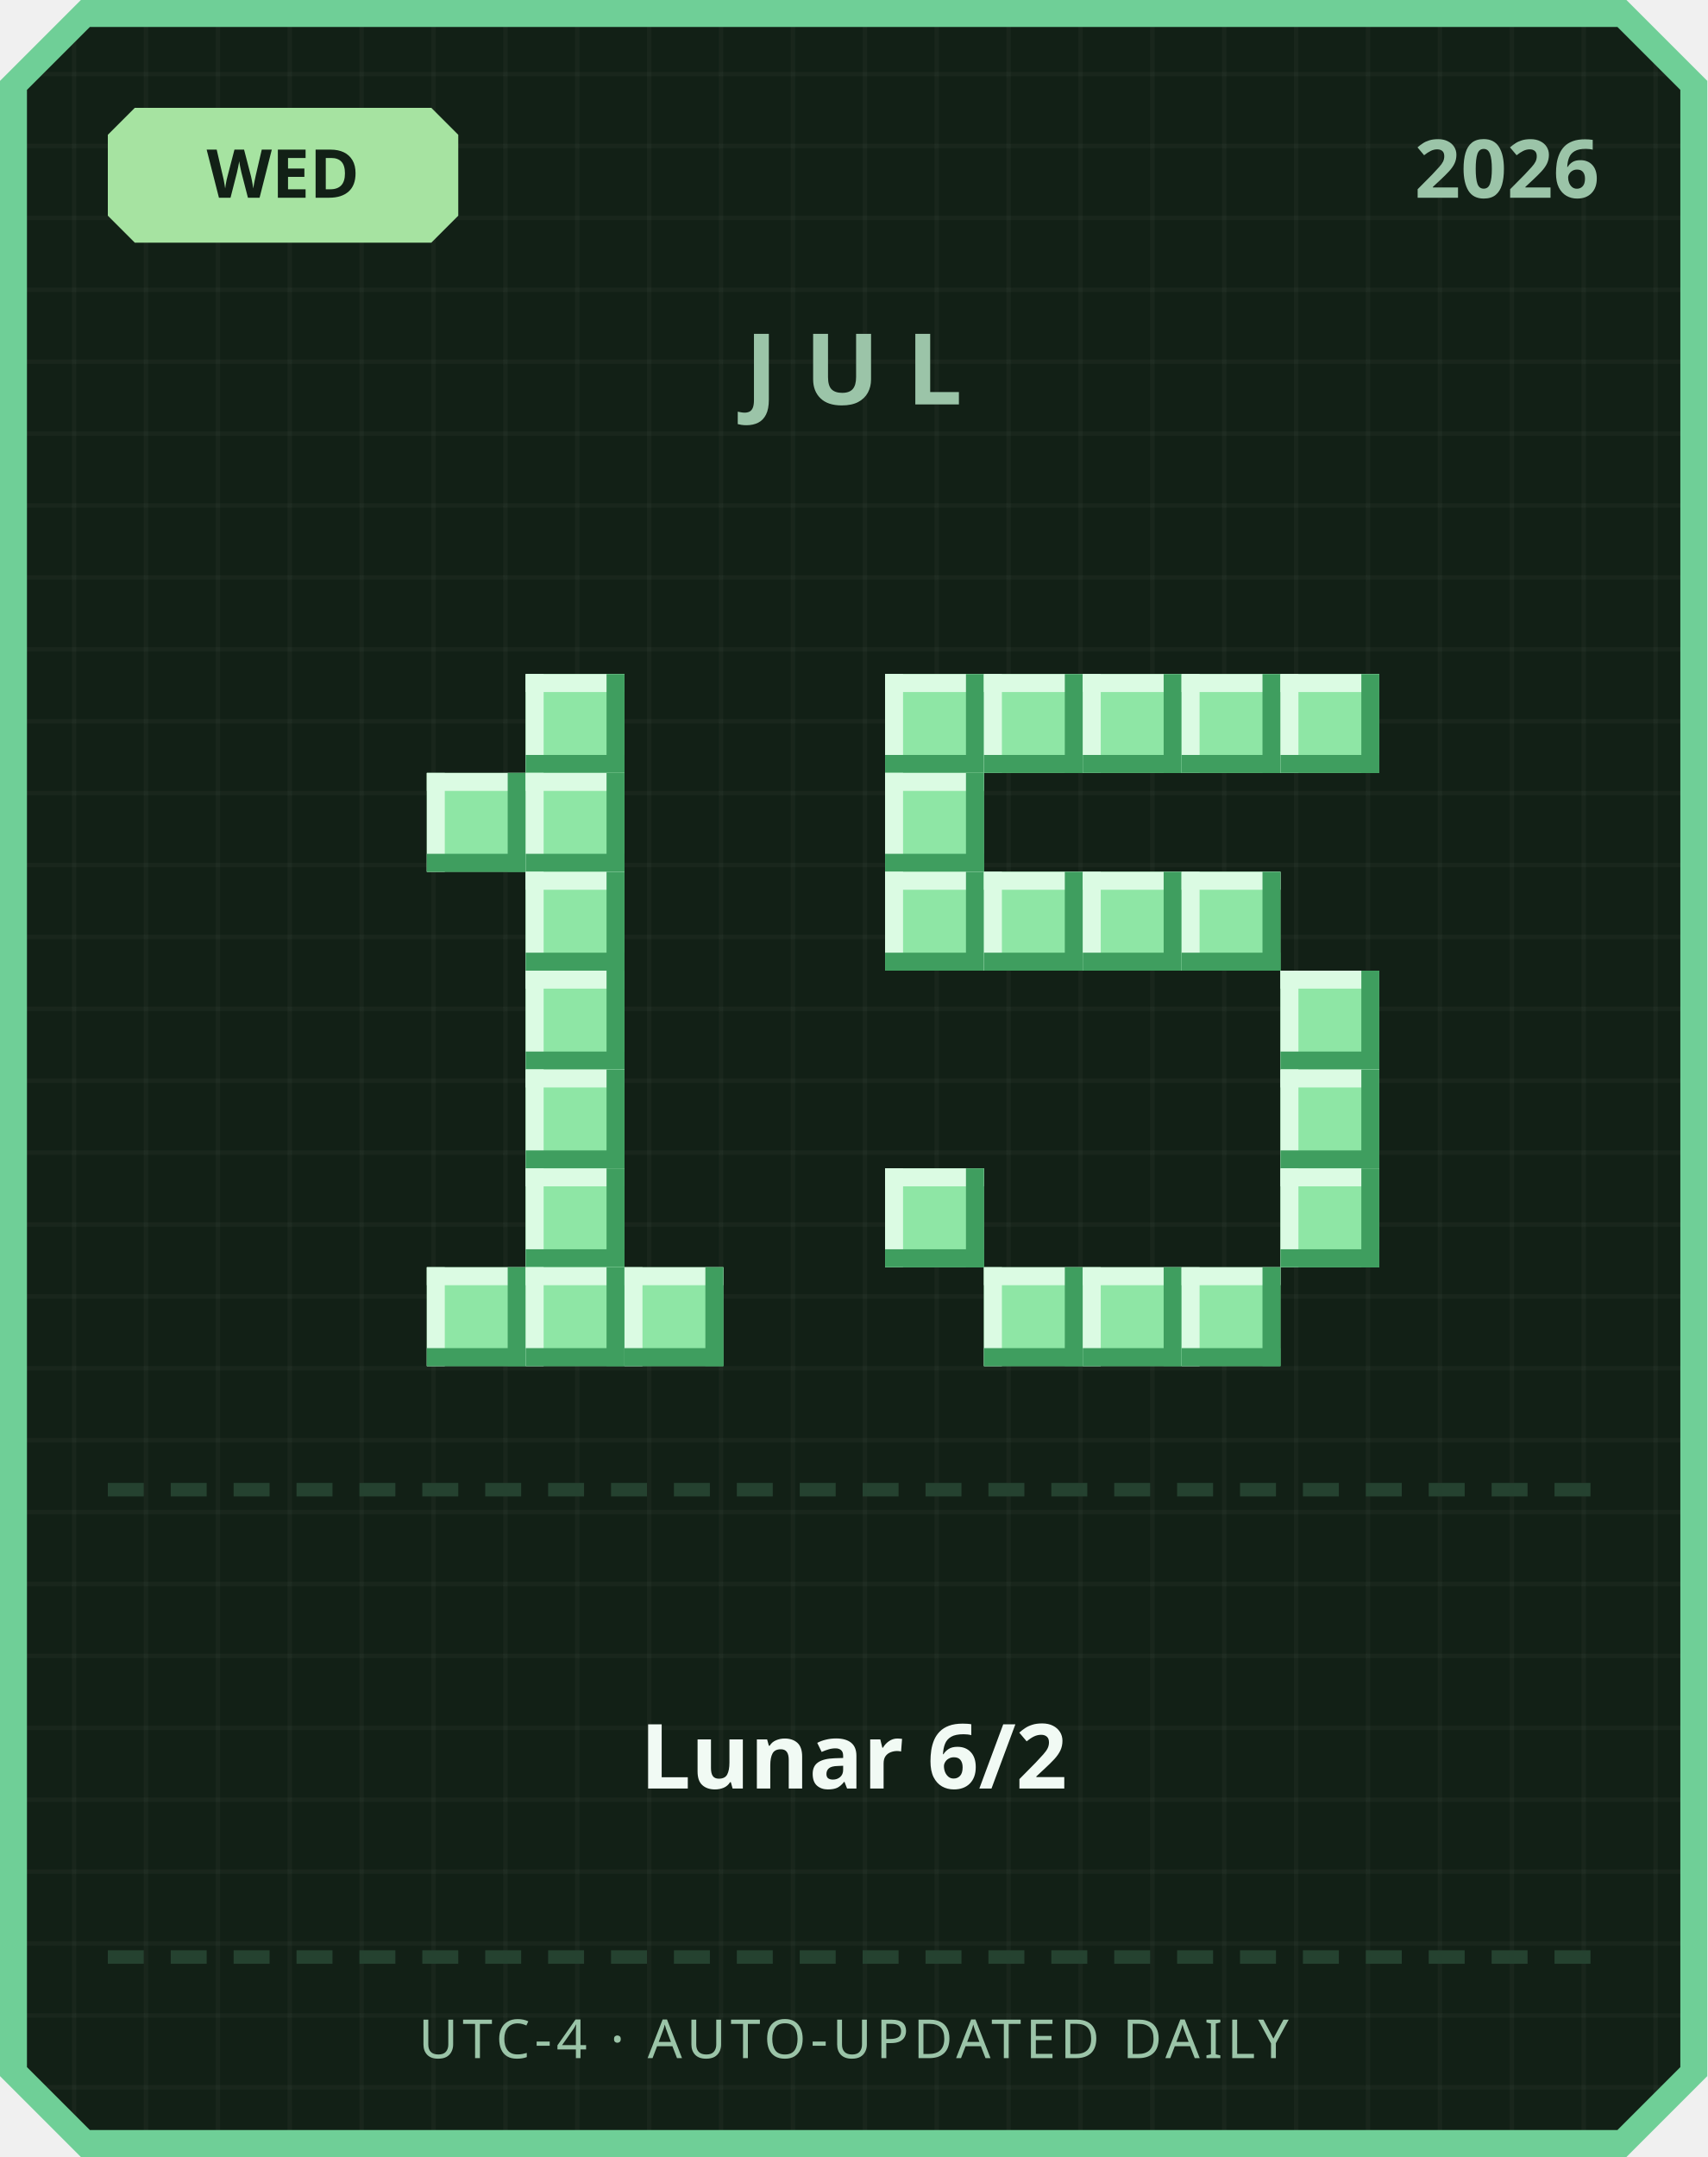
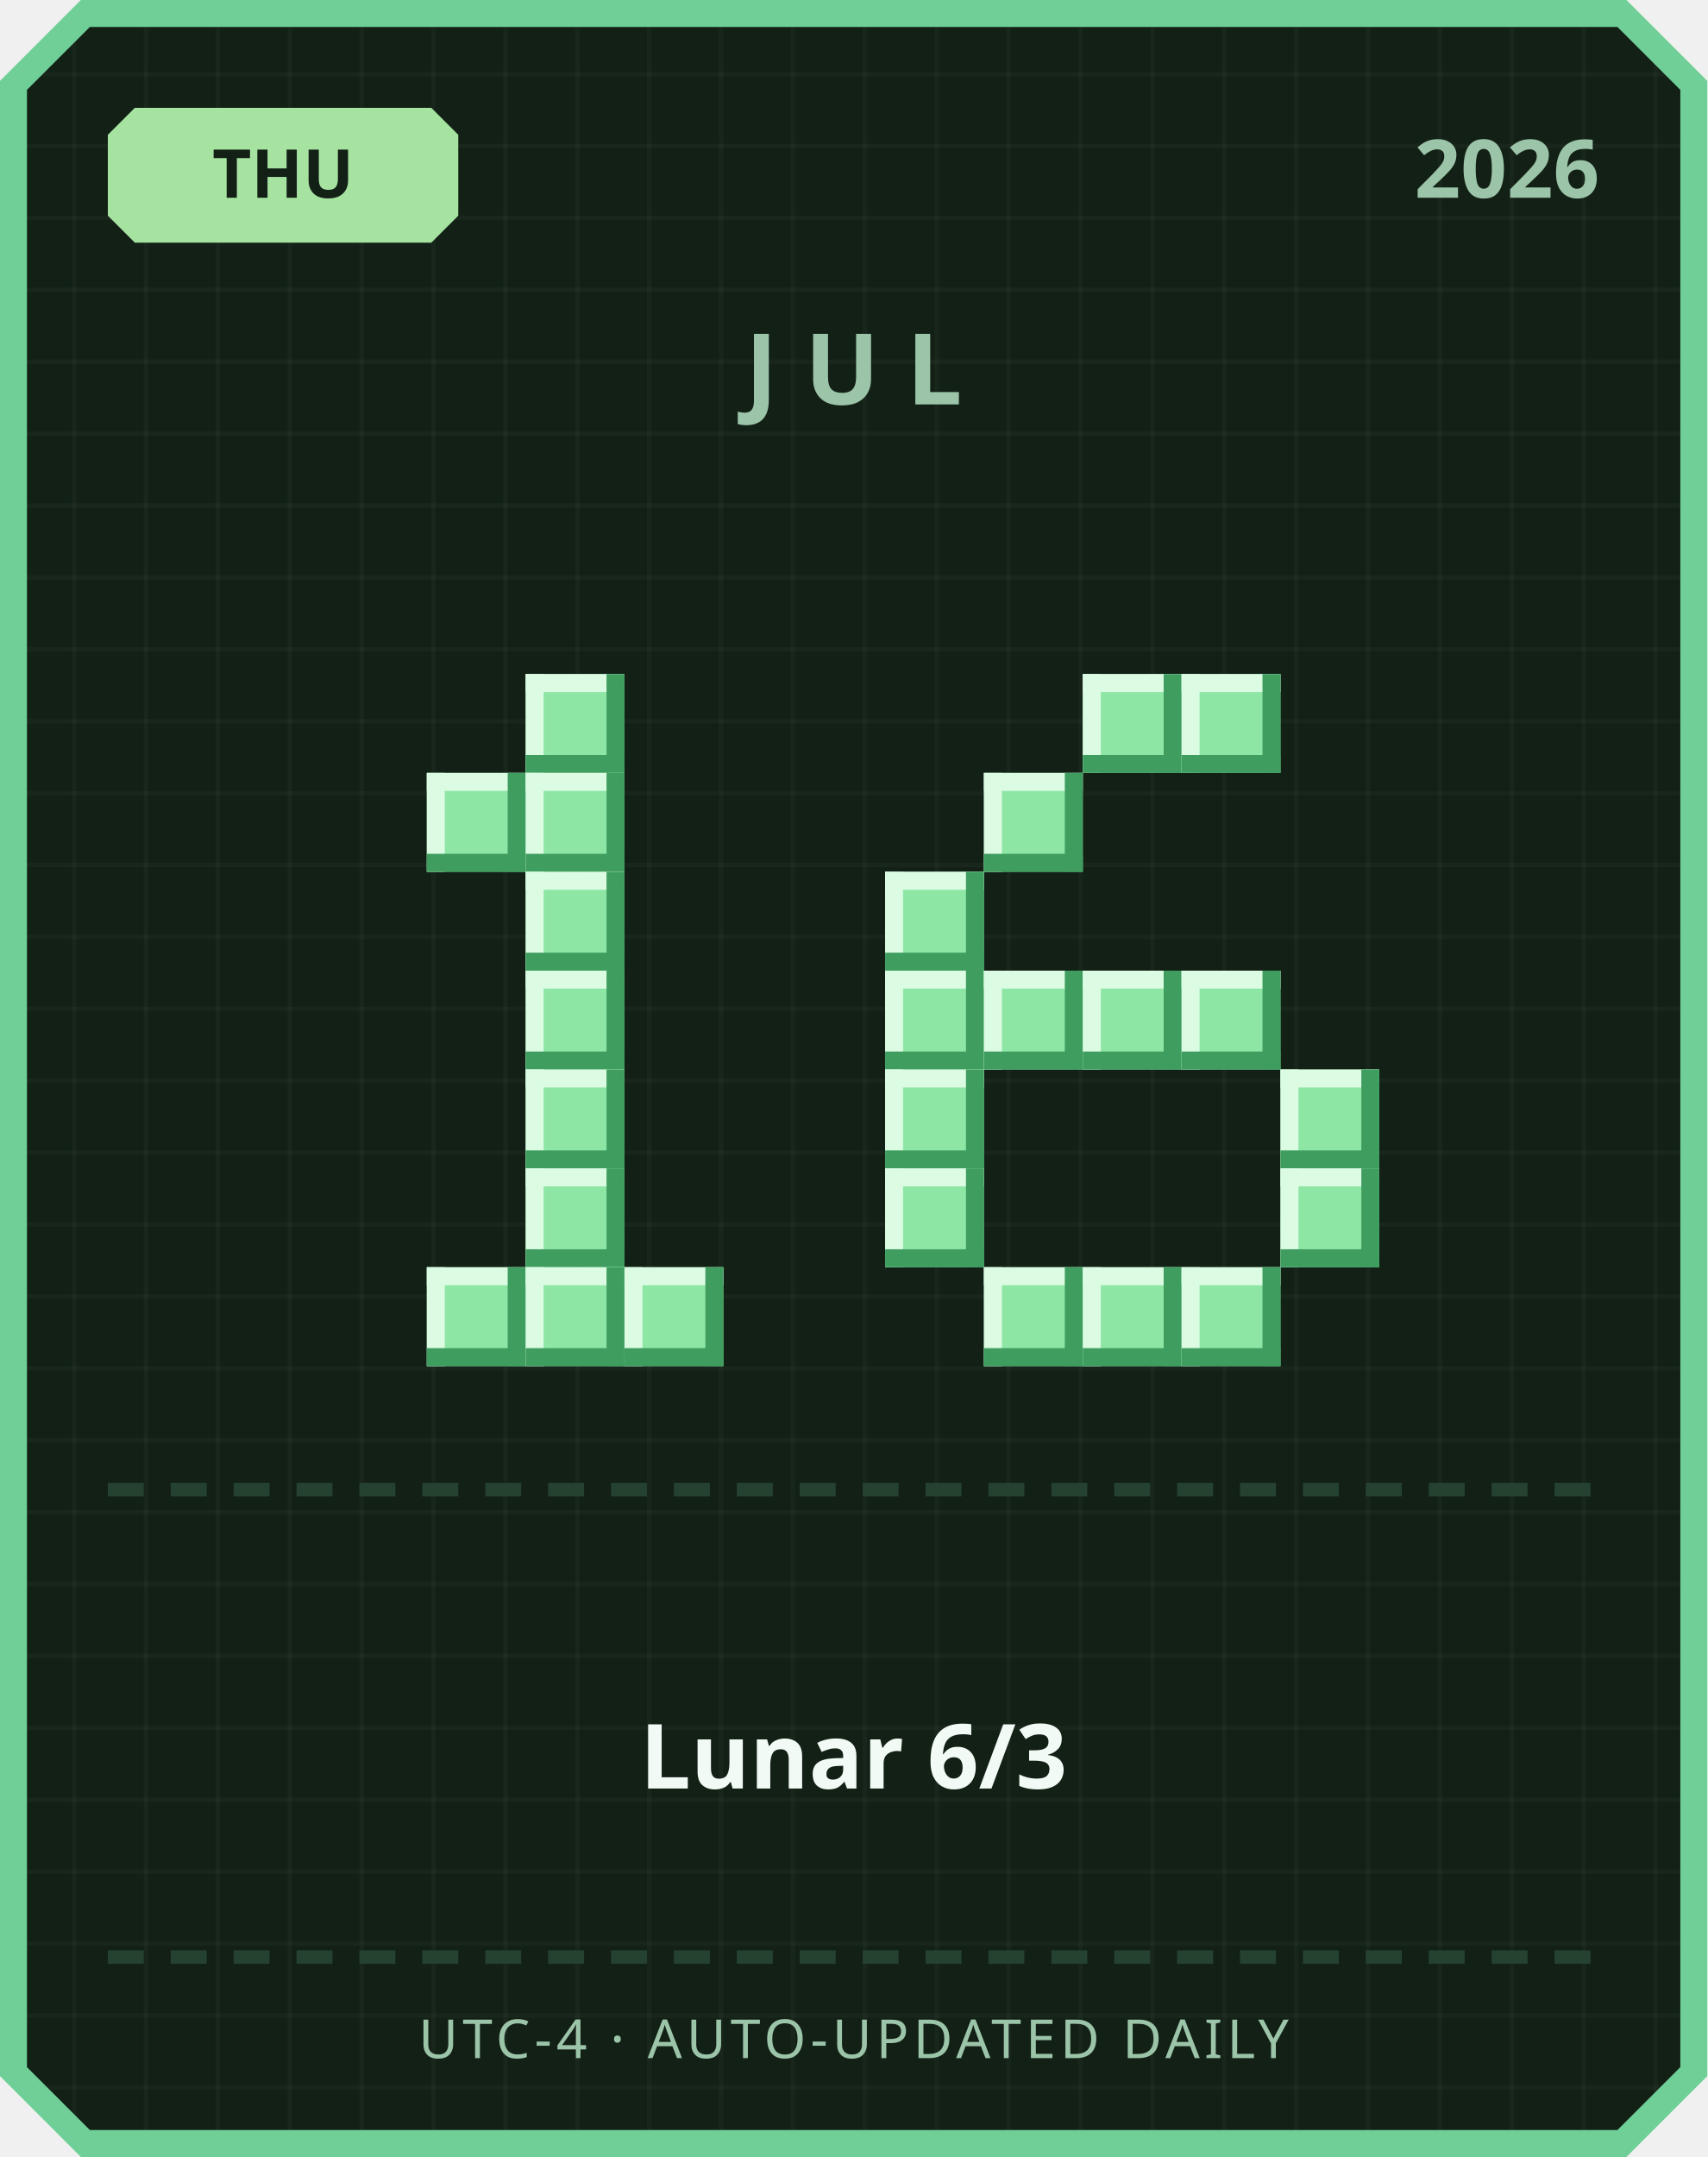
<svg xmlns="http://www.w3.org/2000/svg" width="380" height="480" viewBox="0 0 380 480">
  <defs>
    <pattern id="grid" width="16" height="16" patternUnits="userSpaceOnUse">
      <rect width="16" height="16" fill="#122016" />
      <rect width="1" height="16" fill="#ffffff" opacity="0.03" />
      <rect width="16" height="1" fill="#ffffff" opacity="0.03" />
    </pattern>
  </defs>
  <path d="M 18,0 L 362,0 L 380,18 L 380,462 L 362,480 L 18,480 L 0,462 L 0,18 Z" fill="#6fcf97" />
  <path d="M 20,6 L 360,6 L 374,20 L 374,460 L 360,474 L 20,474 L 6,460 L 6,20 Z" fill="url(#grid)" />
  <path d="M 30,24 L 96,24 L 102,30 L 102,48 L 96,54 L 30,54 L 24,48 L 24,30 Z" fill="#a6e3a1" />
-   <text x="63" y="44" text-anchor="middle" font-family="'Segoe UI', sans-serif" font-size="15" font-weight="700" fill="#122016">WED</text>
+   <text x="63" y="44" text-anchor="middle" font-family="'Segoe UI', sans-serif" font-size="15" font-weight="700" fill="#122016">THU</text>
  <text x="356" y="44" text-anchor="end" font-family="'Segoe UI', sans-serif" font-size="18" font-weight="700" fill="#9bc4a8">2026</text>
  <text x="190" y="90" text-anchor="middle" font-family="'Segoe UI', sans-serif" font-size="22" font-weight="700" letter-spacing="6" fill="#9bc4a8">JUL</text>
  <rect x="117" y="150" width="22" height="22" fill="#8ee6a5" />
  <rect x="117" y="150" width="22" height="4" fill="#dbfbe3" />
  <rect x="117" y="150" width="4" height="22" fill="#dbfbe3" />
  <rect x="117" y="168" width="22" height="4" fill="#3f9e5f" />
  <rect x="135" y="150" width="4" height="22" fill="#3f9e5f" />
  <rect x="95" y="172" width="22" height="22" fill="#8ee6a5" />
  <rect x="95" y="172" width="22" height="4" fill="#dbfbe3" />
  <rect x="95" y="172" width="4" height="22" fill="#dbfbe3" />
  <rect x="95" y="190" width="22" height="4" fill="#3f9e5f" />
  <rect x="113" y="172" width="4" height="22" fill="#3f9e5f" />
  <rect x="117" y="172" width="22" height="22" fill="#8ee6a5" />
  <rect x="117" y="172" width="22" height="4" fill="#dbfbe3" />
  <rect x="117" y="172" width="4" height="22" fill="#dbfbe3" />
  <rect x="117" y="190" width="22" height="4" fill="#3f9e5f" />
  <rect x="135" y="172" width="4" height="22" fill="#3f9e5f" />
  <rect x="117" y="194" width="22" height="22" fill="#8ee6a5" />
  <rect x="117" y="194" width="22" height="4" fill="#dbfbe3" />
  <rect x="117" y="194" width="4" height="22" fill="#dbfbe3" />
  <rect x="117" y="212" width="22" height="4" fill="#3f9e5f" />
  <rect x="135" y="194" width="4" height="22" fill="#3f9e5f" />
  <rect x="117" y="216" width="22" height="22" fill="#8ee6a5" />
  <rect x="117" y="216" width="22" height="4" fill="#dbfbe3" />
  <rect x="117" y="216" width="4" height="22" fill="#dbfbe3" />
  <rect x="117" y="234" width="22" height="4" fill="#3f9e5f" />
  <rect x="135" y="216" width="4" height="22" fill="#3f9e5f" />
  <rect x="117" y="238" width="22" height="22" fill="#8ee6a5" />
  <rect x="117" y="238" width="22" height="4" fill="#dbfbe3" />
  <rect x="117" y="238" width="4" height="22" fill="#dbfbe3" />
  <rect x="117" y="256" width="22" height="4" fill="#3f9e5f" />
  <rect x="135" y="238" width="4" height="22" fill="#3f9e5f" />
  <rect x="117" y="260" width="22" height="22" fill="#8ee6a5" />
  <rect x="117" y="260" width="22" height="4" fill="#dbfbe3" />
  <rect x="117" y="260" width="4" height="22" fill="#dbfbe3" />
  <rect x="117" y="278" width="22" height="4" fill="#3f9e5f" />
  <rect x="135" y="260" width="4" height="22" fill="#3f9e5f" />
  <rect x="95" y="282" width="22" height="22" fill="#8ee6a5" />
  <rect x="95" y="282" width="22" height="4" fill="#dbfbe3" />
  <rect x="95" y="282" width="4" height="22" fill="#dbfbe3" />
  <rect x="95" y="300" width="22" height="4" fill="#3f9e5f" />
  <rect x="113" y="282" width="4" height="22" fill="#3f9e5f" />
  <rect x="117" y="282" width="22" height="22" fill="#8ee6a5" />
  <rect x="117" y="282" width="22" height="4" fill="#dbfbe3" />
  <rect x="117" y="282" width="4" height="22" fill="#dbfbe3" />
  <rect x="117" y="300" width="22" height="4" fill="#3f9e5f" />
  <rect x="135" y="282" width="4" height="22" fill="#3f9e5f" />
  <rect x="139" y="282" width="22" height="22" fill="#8ee6a5" />
  <rect x="139" y="282" width="22" height="4" fill="#dbfbe3" />
  <rect x="139" y="282" width="4" height="22" fill="#dbfbe3" />
  <rect x="139" y="300" width="22" height="4" fill="#3f9e5f" />
  <rect x="157" y="282" width="4" height="22" fill="#3f9e5f" />
-   <rect x="197" y="150" width="22" height="22" fill="#8ee6a5" />
-   <rect x="197" y="150" width="22" height="4" fill="#dbfbe3" />
-   <rect x="197" y="150" width="4" height="22" fill="#dbfbe3" />
-   <rect x="197" y="168" width="22" height="4" fill="#3f9e5f" />
-   <rect x="215" y="150" width="4" height="22" fill="#3f9e5f" />
-   <rect x="219" y="150" width="22" height="22" fill="#8ee6a5" />
-   <rect x="219" y="150" width="22" height="4" fill="#dbfbe3" />
-   <rect x="219" y="150" width="4" height="22" fill="#dbfbe3" />
-   <rect x="219" y="168" width="22" height="4" fill="#3f9e5f" />
-   <rect x="237" y="150" width="4" height="22" fill="#3f9e5f" />
  <rect x="241" y="150" width="22" height="22" fill="#8ee6a5" />
  <rect x="241" y="150" width="22" height="4" fill="#dbfbe3" />
  <rect x="241" y="150" width="4" height="22" fill="#dbfbe3" />
  <rect x="241" y="168" width="22" height="4" fill="#3f9e5f" />
  <rect x="259" y="150" width="4" height="22" fill="#3f9e5f" />
  <rect x="263" y="150" width="22" height="22" fill="#8ee6a5" />
  <rect x="263" y="150" width="22" height="4" fill="#dbfbe3" />
  <rect x="263" y="150" width="4" height="22" fill="#dbfbe3" />
  <rect x="263" y="168" width="22" height="4" fill="#3f9e5f" />
  <rect x="281" y="150" width="4" height="22" fill="#3f9e5f" />
-   <rect x="285" y="150" width="22" height="22" fill="#8ee6a5" />
-   <rect x="285" y="150" width="22" height="4" fill="#dbfbe3" />
-   <rect x="285" y="150" width="4" height="22" fill="#dbfbe3" />
-   <rect x="285" y="168" width="22" height="4" fill="#3f9e5f" />
-   <rect x="303" y="150" width="4" height="22" fill="#3f9e5f" />
-   <rect x="197" y="172" width="22" height="22" fill="#8ee6a5" />
-   <rect x="197" y="172" width="22" height="4" fill="#dbfbe3" />
-   <rect x="197" y="172" width="4" height="22" fill="#dbfbe3" />
-   <rect x="197" y="190" width="22" height="4" fill="#3f9e5f" />
-   <rect x="215" y="172" width="4" height="22" fill="#3f9e5f" />
+   <rect x="219" y="172" width="22" height="22" fill="#8ee6a5" />
+   <rect x="219" y="172" width="22" height="4" fill="#dbfbe3" />
+   <rect x="219" y="172" width="4" height="22" fill="#dbfbe3" />
+   <rect x="219" y="190" width="22" height="4" fill="#3f9e5f" />
+   <rect x="237" y="172" width="4" height="22" fill="#3f9e5f" />
  <rect x="197" y="194" width="22" height="22" fill="#8ee6a5" />
  <rect x="197" y="194" width="22" height="4" fill="#dbfbe3" />
  <rect x="197" y="194" width="4" height="22" fill="#dbfbe3" />
  <rect x="197" y="212" width="22" height="4" fill="#3f9e5f" />
  <rect x="215" y="194" width="4" height="22" fill="#3f9e5f" />
-   <rect x="219" y="194" width="22" height="22" fill="#8ee6a5" />
-   <rect x="219" y="194" width="22" height="4" fill="#dbfbe3" />
-   <rect x="219" y="194" width="4" height="22" fill="#dbfbe3" />
-   <rect x="219" y="212" width="22" height="4" fill="#3f9e5f" />
-   <rect x="237" y="194" width="4" height="22" fill="#3f9e5f" />
-   <rect x="241" y="194" width="22" height="22" fill="#8ee6a5" />
-   <rect x="241" y="194" width="22" height="4" fill="#dbfbe3" />
-   <rect x="241" y="194" width="4" height="22" fill="#dbfbe3" />
-   <rect x="241" y="212" width="22" height="4" fill="#3f9e5f" />
-   <rect x="259" y="194" width="4" height="22" fill="#3f9e5f" />
-   <rect x="263" y="194" width="22" height="22" fill="#8ee6a5" />
-   <rect x="263" y="194" width="22" height="4" fill="#dbfbe3" />
-   <rect x="263" y="194" width="4" height="22" fill="#dbfbe3" />
-   <rect x="263" y="212" width="22" height="4" fill="#3f9e5f" />
-   <rect x="281" y="194" width="4" height="22" fill="#3f9e5f" />
-   <rect x="285" y="216" width="22" height="22" fill="#8ee6a5" />
-   <rect x="285" y="216" width="22" height="4" fill="#dbfbe3" />
-   <rect x="285" y="216" width="4" height="22" fill="#dbfbe3" />
-   <rect x="285" y="234" width="22" height="4" fill="#3f9e5f" />
-   <rect x="303" y="216" width="4" height="22" fill="#3f9e5f" />
+   <rect x="197" y="216" width="22" height="22" fill="#8ee6a5" />
+   <rect x="197" y="216" width="22" height="4" fill="#dbfbe3" />
+   <rect x="197" y="216" width="4" height="22" fill="#dbfbe3" />
+   <rect x="197" y="234" width="22" height="4" fill="#3f9e5f" />
+   <rect x="215" y="216" width="4" height="22" fill="#3f9e5f" />
+   <rect x="219" y="216" width="22" height="22" fill="#8ee6a5" />
+   <rect x="219" y="216" width="22" height="4" fill="#dbfbe3" />
+   <rect x="219" y="216" width="4" height="22" fill="#dbfbe3" />
+   <rect x="219" y="234" width="22" height="4" fill="#3f9e5f" />
+   <rect x="237" y="216" width="4" height="22" fill="#3f9e5f" />
+   <rect x="241" y="216" width="22" height="22" fill="#8ee6a5" />
+   <rect x="241" y="216" width="22" height="4" fill="#dbfbe3" />
+   <rect x="241" y="216" width="4" height="22" fill="#dbfbe3" />
+   <rect x="241" y="234" width="22" height="4" fill="#3f9e5f" />
+   <rect x="259" y="216" width="4" height="22" fill="#3f9e5f" />
+   <rect x="263" y="216" width="22" height="22" fill="#8ee6a5" />
+   <rect x="263" y="216" width="22" height="4" fill="#dbfbe3" />
+   <rect x="263" y="216" width="4" height="22" fill="#dbfbe3" />
+   <rect x="263" y="234" width="22" height="4" fill="#3f9e5f" />
+   <rect x="281" y="216" width="4" height="22" fill="#3f9e5f" />
+   <rect x="197" y="238" width="22" height="22" fill="#8ee6a5" />
+   <rect x="197" y="238" width="22" height="4" fill="#dbfbe3" />
+   <rect x="197" y="238" width="4" height="22" fill="#dbfbe3" />
+   <rect x="197" y="256" width="22" height="4" fill="#3f9e5f" />
+   <rect x="215" y="238" width="4" height="22" fill="#3f9e5f" />
  <rect x="285" y="238" width="22" height="22" fill="#8ee6a5" />
  <rect x="285" y="238" width="22" height="4" fill="#dbfbe3" />
  <rect x="285" y="238" width="4" height="22" fill="#dbfbe3" />
  <rect x="285" y="256" width="22" height="4" fill="#3f9e5f" />
  <rect x="303" y="238" width="4" height="22" fill="#3f9e5f" />
  <rect x="197" y="260" width="22" height="22" fill="#8ee6a5" />
  <rect x="197" y="260" width="22" height="4" fill="#dbfbe3" />
  <rect x="197" y="260" width="4" height="22" fill="#dbfbe3" />
  <rect x="197" y="278" width="22" height="4" fill="#3f9e5f" />
  <rect x="215" y="260" width="4" height="22" fill="#3f9e5f" />
  <rect x="285" y="260" width="22" height="22" fill="#8ee6a5" />
  <rect x="285" y="260" width="22" height="4" fill="#dbfbe3" />
  <rect x="285" y="260" width="4" height="22" fill="#dbfbe3" />
  <rect x="285" y="278" width="22" height="4" fill="#3f9e5f" />
  <rect x="303" y="260" width="4" height="22" fill="#3f9e5f" />
  <rect x="219" y="282" width="22" height="22" fill="#8ee6a5" />
  <rect x="219" y="282" width="22" height="4" fill="#dbfbe3" />
  <rect x="219" y="282" width="4" height="22" fill="#dbfbe3" />
  <rect x="219" y="300" width="22" height="4" fill="#3f9e5f" />
  <rect x="237" y="282" width="4" height="22" fill="#3f9e5f" />
  <rect x="241" y="282" width="22" height="22" fill="#8ee6a5" />
  <rect x="241" y="282" width="22" height="4" fill="#dbfbe3" />
  <rect x="241" y="282" width="4" height="22" fill="#dbfbe3" />
  <rect x="241" y="300" width="22" height="4" fill="#3f9e5f" />
  <rect x="259" y="282" width="4" height="22" fill="#3f9e5f" />
  <rect x="263" y="282" width="22" height="22" fill="#8ee6a5" />
  <rect x="263" y="282" width="22" height="4" fill="#dbfbe3" />
  <rect x="263" y="282" width="4" height="22" fill="#dbfbe3" />
  <rect x="263" y="300" width="22" height="4" fill="#3f9e5f" />
  <rect x="281" y="282" width="4" height="22" fill="#3f9e5f" />
  <rect x="24" y="330" width="8" height="3" fill="#254230" />
  <rect x="38" y="330" width="8" height="3" fill="#254230" />
  <rect x="52" y="330" width="8" height="3" fill="#254230" />
  <rect x="66" y="330" width="8" height="3" fill="#254230" />
  <rect x="80" y="330" width="8" height="3" fill="#254230" />
  <rect x="94" y="330" width="8" height="3" fill="#254230" />
  <rect x="108" y="330" width="8" height="3" fill="#254230" />
  <rect x="122" y="330" width="8" height="3" fill="#254230" />
  <rect x="136" y="330" width="8" height="3" fill="#254230" />
  <rect x="150" y="330" width="8" height="3" fill="#254230" />
  <rect x="164" y="330" width="8" height="3" fill="#254230" />
  <rect x="178" y="330" width="8" height="3" fill="#254230" />
  <rect x="192" y="330" width="8" height="3" fill="#254230" />
  <rect x="206" y="330" width="8" height="3" fill="#254230" />
  <rect x="220" y="330" width="8" height="3" fill="#254230" />
  <rect x="234" y="330" width="8" height="3" fill="#254230" />
  <rect x="248" y="330" width="8" height="3" fill="#254230" />
  <rect x="262" y="330" width="8" height="3" fill="#254230" />
  <rect x="276" y="330" width="8" height="3" fill="#254230" />
  <rect x="290" y="330" width="8" height="3" fill="#254230" />
  <rect x="304" y="330" width="8" height="3" fill="#254230" />
  <rect x="318" y="330" width="8" height="3" fill="#254230" />
  <rect x="332" y="330" width="8" height="3" fill="#254230" />
  <rect x="346" y="330" width="8" height="3" fill="#254230" />
-   <text x="190" y="398" text-anchor="middle" font-family="'Segoe UI', 'Microsoft JhengHei', sans-serif" font-size="20" font-weight="700" fill="#f1faf4">Lunar 6/2</text>
+   <text x="190" y="398" text-anchor="middle" font-family="'Segoe UI', 'Microsoft JhengHei', sans-serif" font-size="20" font-weight="700" fill="#f1faf4">Lunar 6/3</text>
  <rect x="24" y="434" width="8" height="3" fill="#254230" />
  <rect x="38" y="434" width="8" height="3" fill="#254230" />
  <rect x="52" y="434" width="8" height="3" fill="#254230" />
  <rect x="66" y="434" width="8" height="3" fill="#254230" />
  <rect x="80" y="434" width="8" height="3" fill="#254230" />
  <rect x="94" y="434" width="8" height="3" fill="#254230" />
  <rect x="108" y="434" width="8" height="3" fill="#254230" />
  <rect x="122" y="434" width="8" height="3" fill="#254230" />
  <rect x="136" y="434" width="8" height="3" fill="#254230" />
  <rect x="150" y="434" width="8" height="3" fill="#254230" />
  <rect x="164" y="434" width="8" height="3" fill="#254230" />
  <rect x="178" y="434" width="8" height="3" fill="#254230" />
  <rect x="192" y="434" width="8" height="3" fill="#254230" />
  <rect x="206" y="434" width="8" height="3" fill="#254230" />
  <rect x="220" y="434" width="8" height="3" fill="#254230" />
  <rect x="234" y="434" width="8" height="3" fill="#254230" />
  <rect x="248" y="434" width="8" height="3" fill="#254230" />
  <rect x="262" y="434" width="8" height="3" fill="#254230" />
  <rect x="276" y="434" width="8" height="3" fill="#254230" />
  <rect x="290" y="434" width="8" height="3" fill="#254230" />
  <rect x="304" y="434" width="8" height="3" fill="#254230" />
  <rect x="318" y="434" width="8" height="3" fill="#254230" />
  <rect x="332" y="434" width="8" height="3" fill="#254230" />
  <rect x="346" y="434" width="8" height="3" fill="#254230" />
  <text x="190" y="458" text-anchor="middle" font-family="'Segoe UI', sans-serif" font-size="12" letter-spacing="1" fill="#9bc4a8">UTC-4 · AUTO-UPDATED DAILY</text>
</svg>
